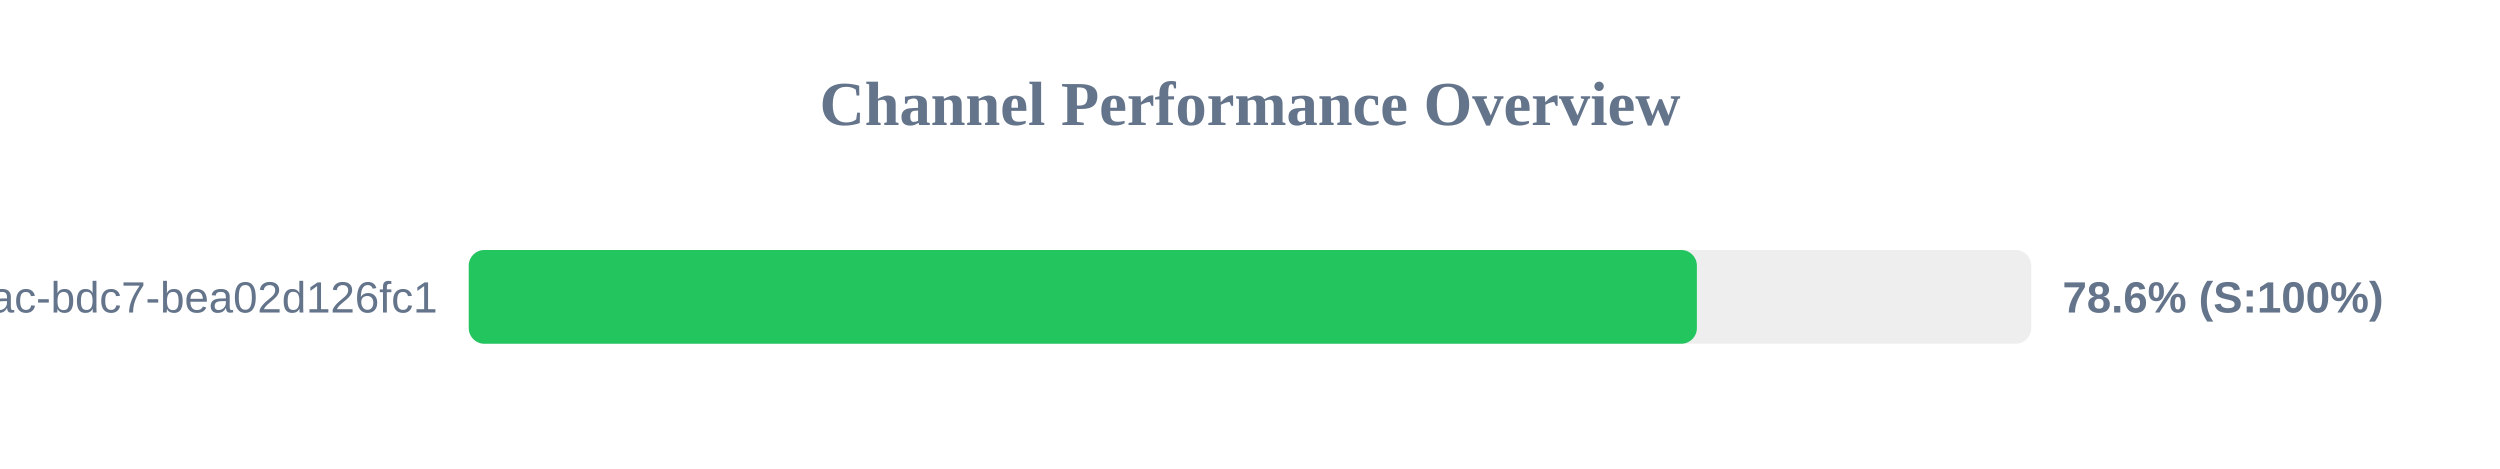
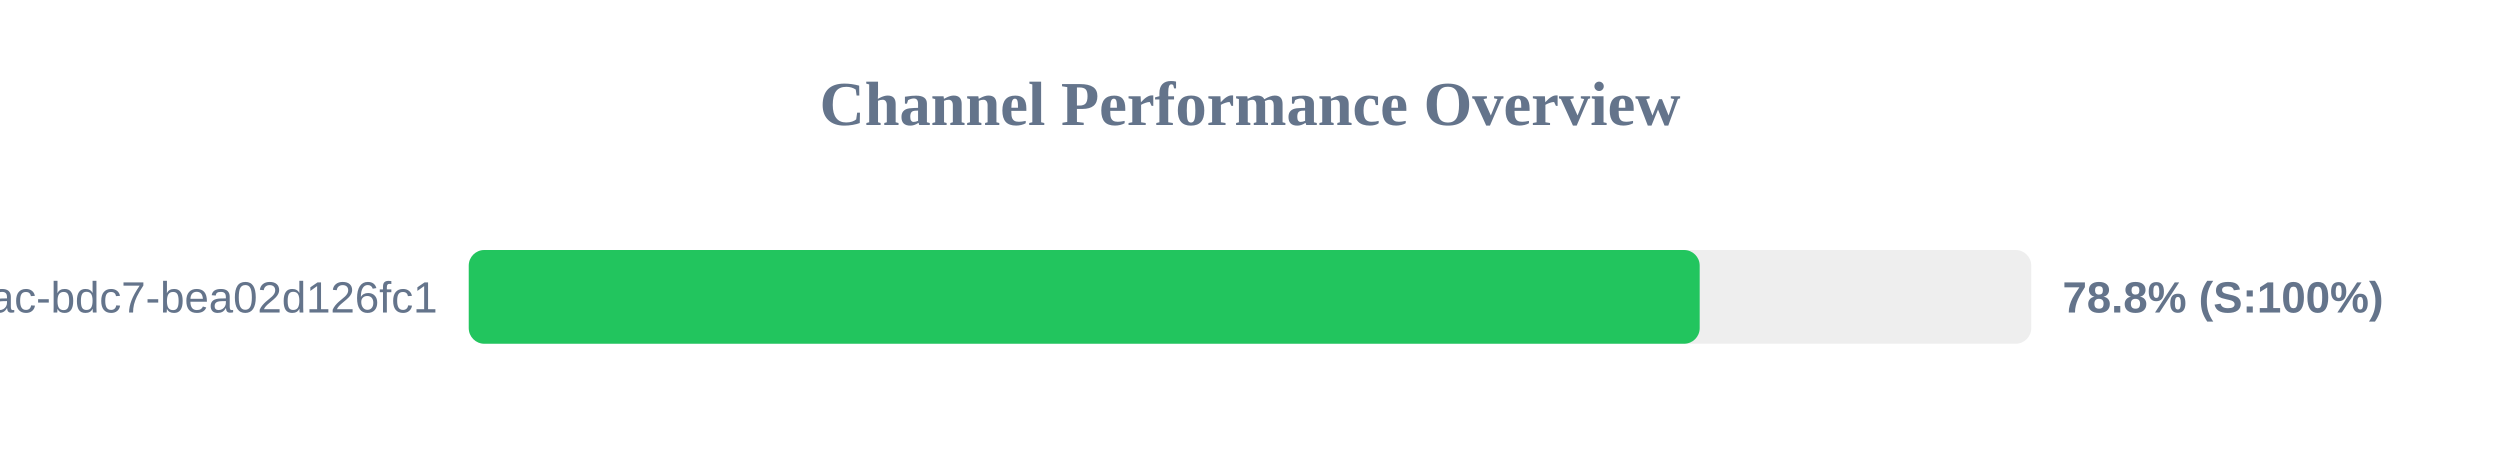
<svg xmlns="http://www.w3.org/2000/svg" width="800" height="150" version="1.1">
  <style>
        .row { font: 14px Arial; fill: #64748b; }
        .score { font: bold 14px Arial; fill: #64748b; }
    </style>
  <text x="400" y="40" text-anchor="middle" font-size="20px" font-weight="bold" fill="#64748b">Channel Performance Overview</text>
  <rect x="150" y="80" width="500" height="30" fill="#eee" rx="5" />
-   <rect x="150" y="80" width="393.0" height="30" fill="#22c55e" rx="5" />
+   <rect x="150" y="80" width="393.9" height="30" fill="#22c55e" rx="5" />
  <text x="140" y="100" text-anchor="end" class="row">?uuid=e31ad3e6-e341-42ac-bdc7-bea02d126fc1</text>
-   <text x="660" y="100" text-anchor="start" class="score">78.6% (S:100%)</text>
+   <text x="660" y="100" text-anchor="start" class="score">78.8% (S:100%)</text>
</svg>
